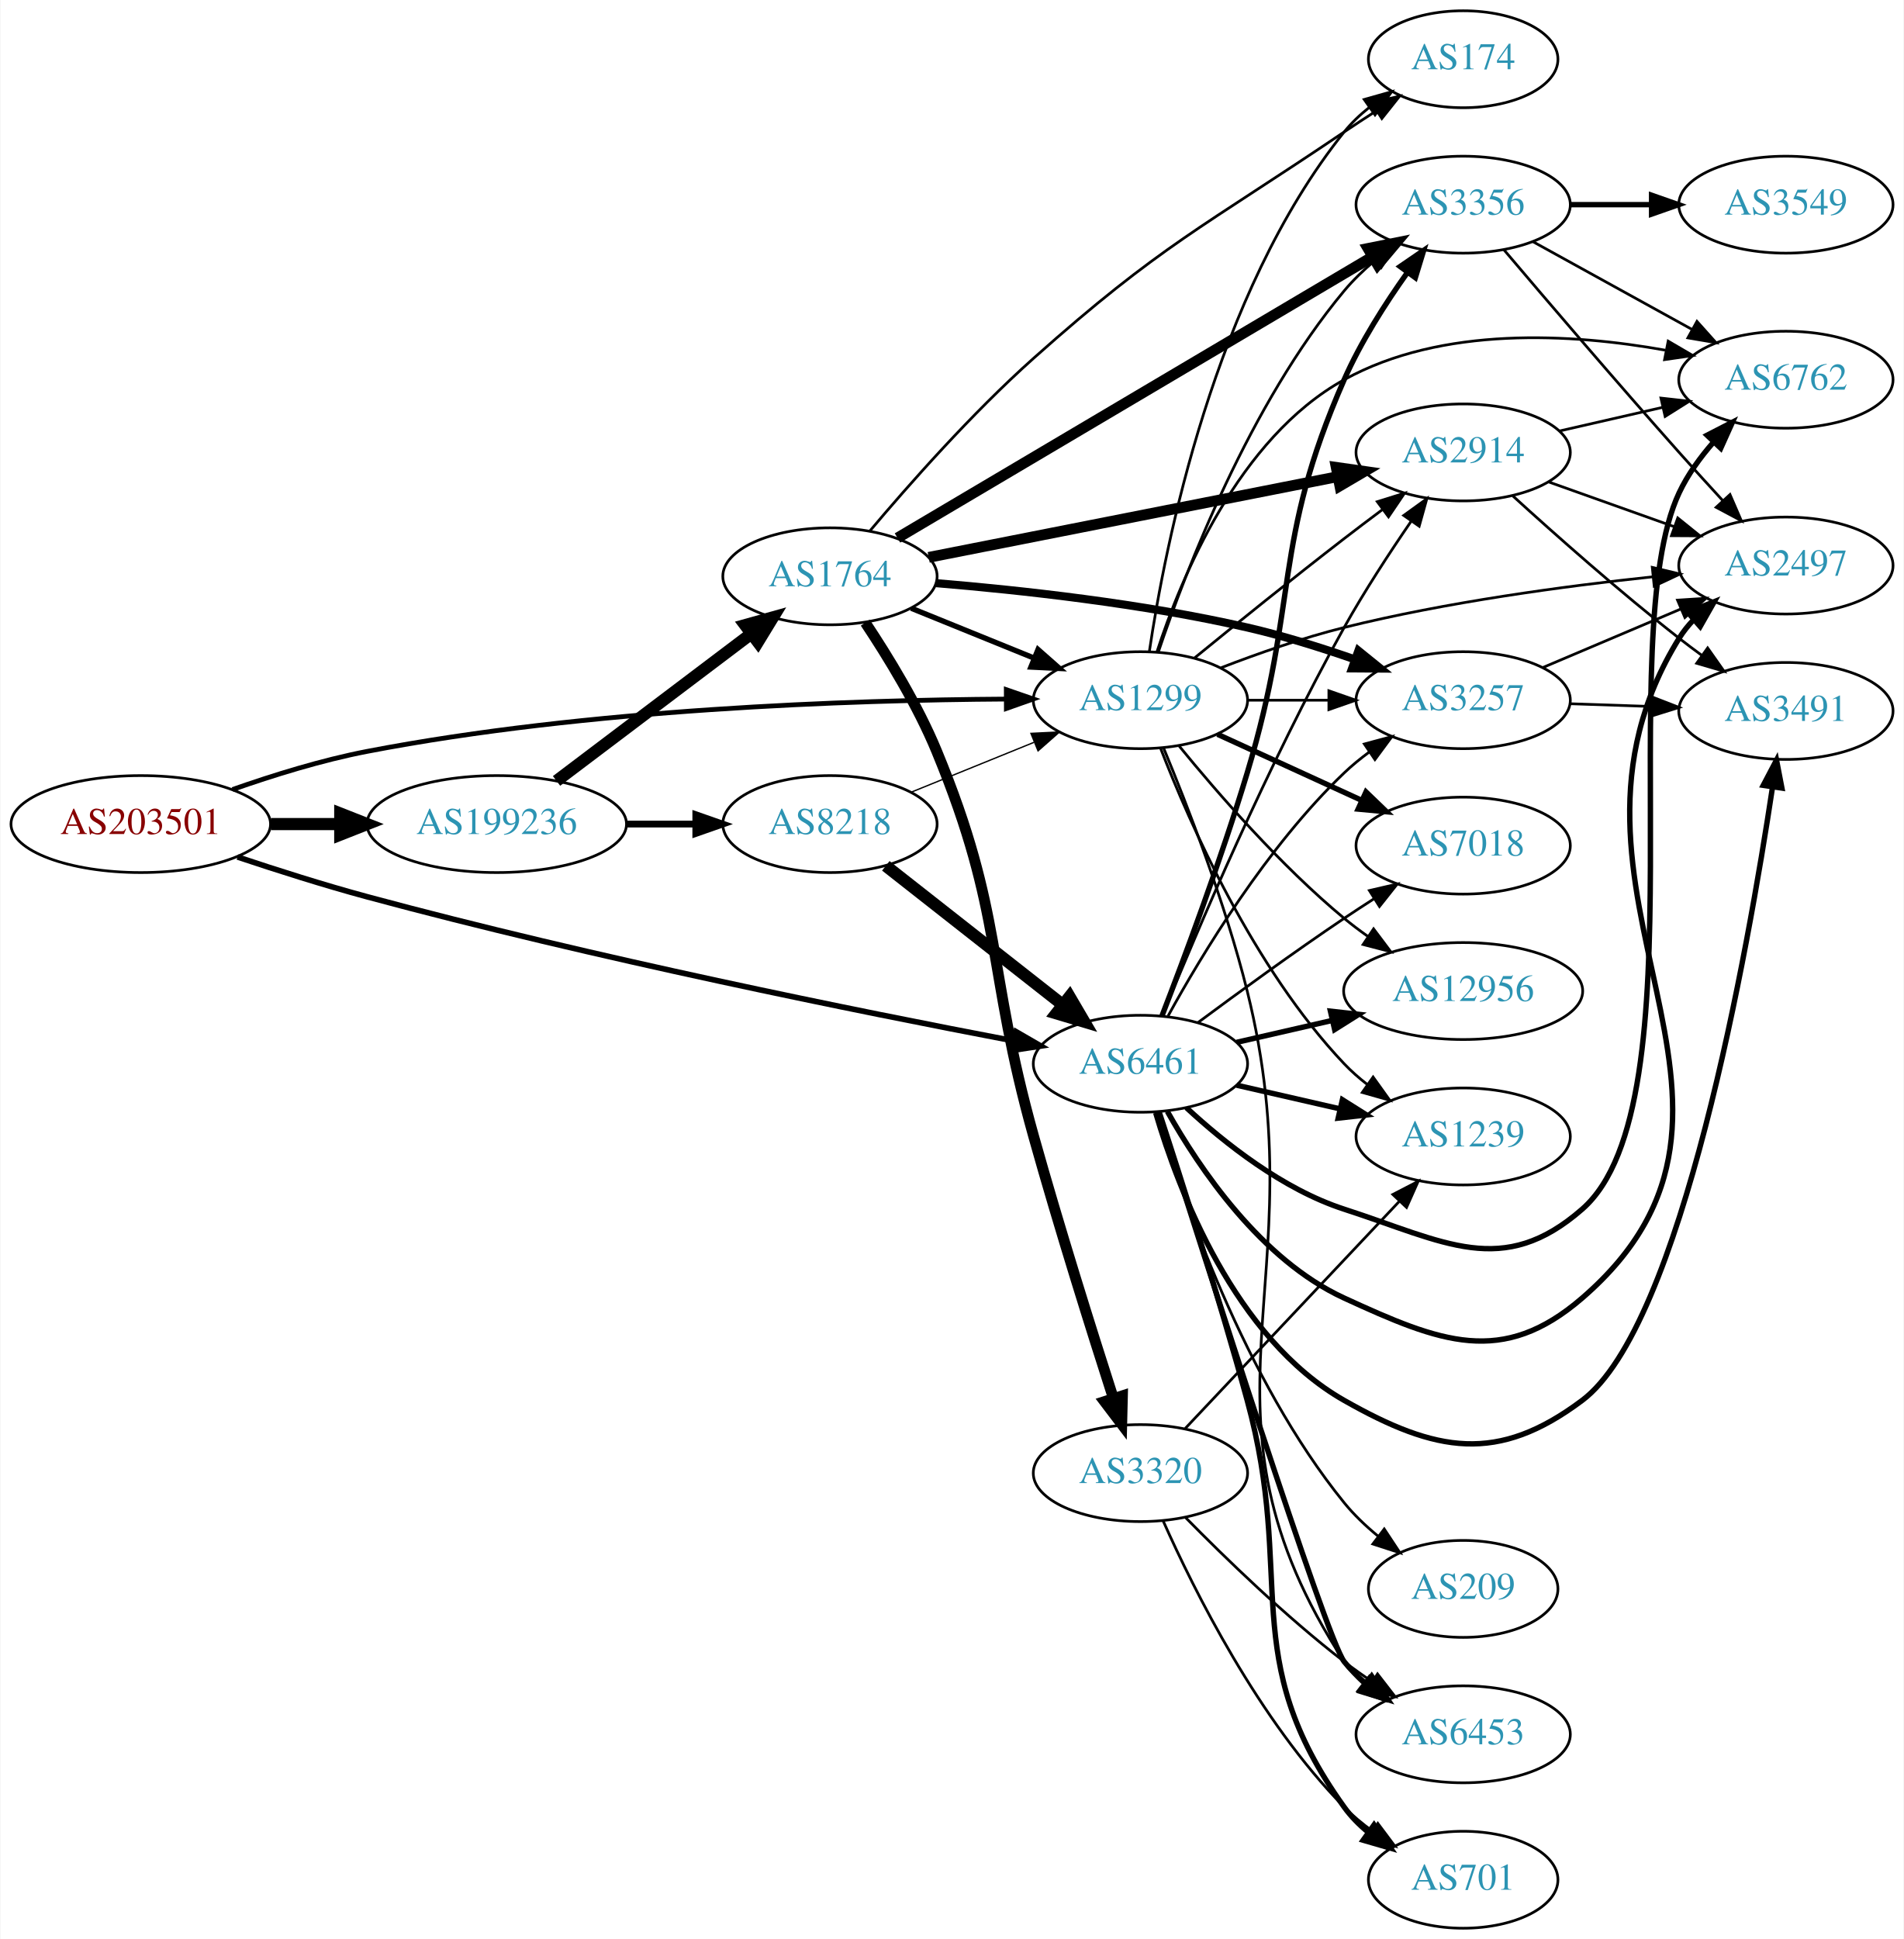
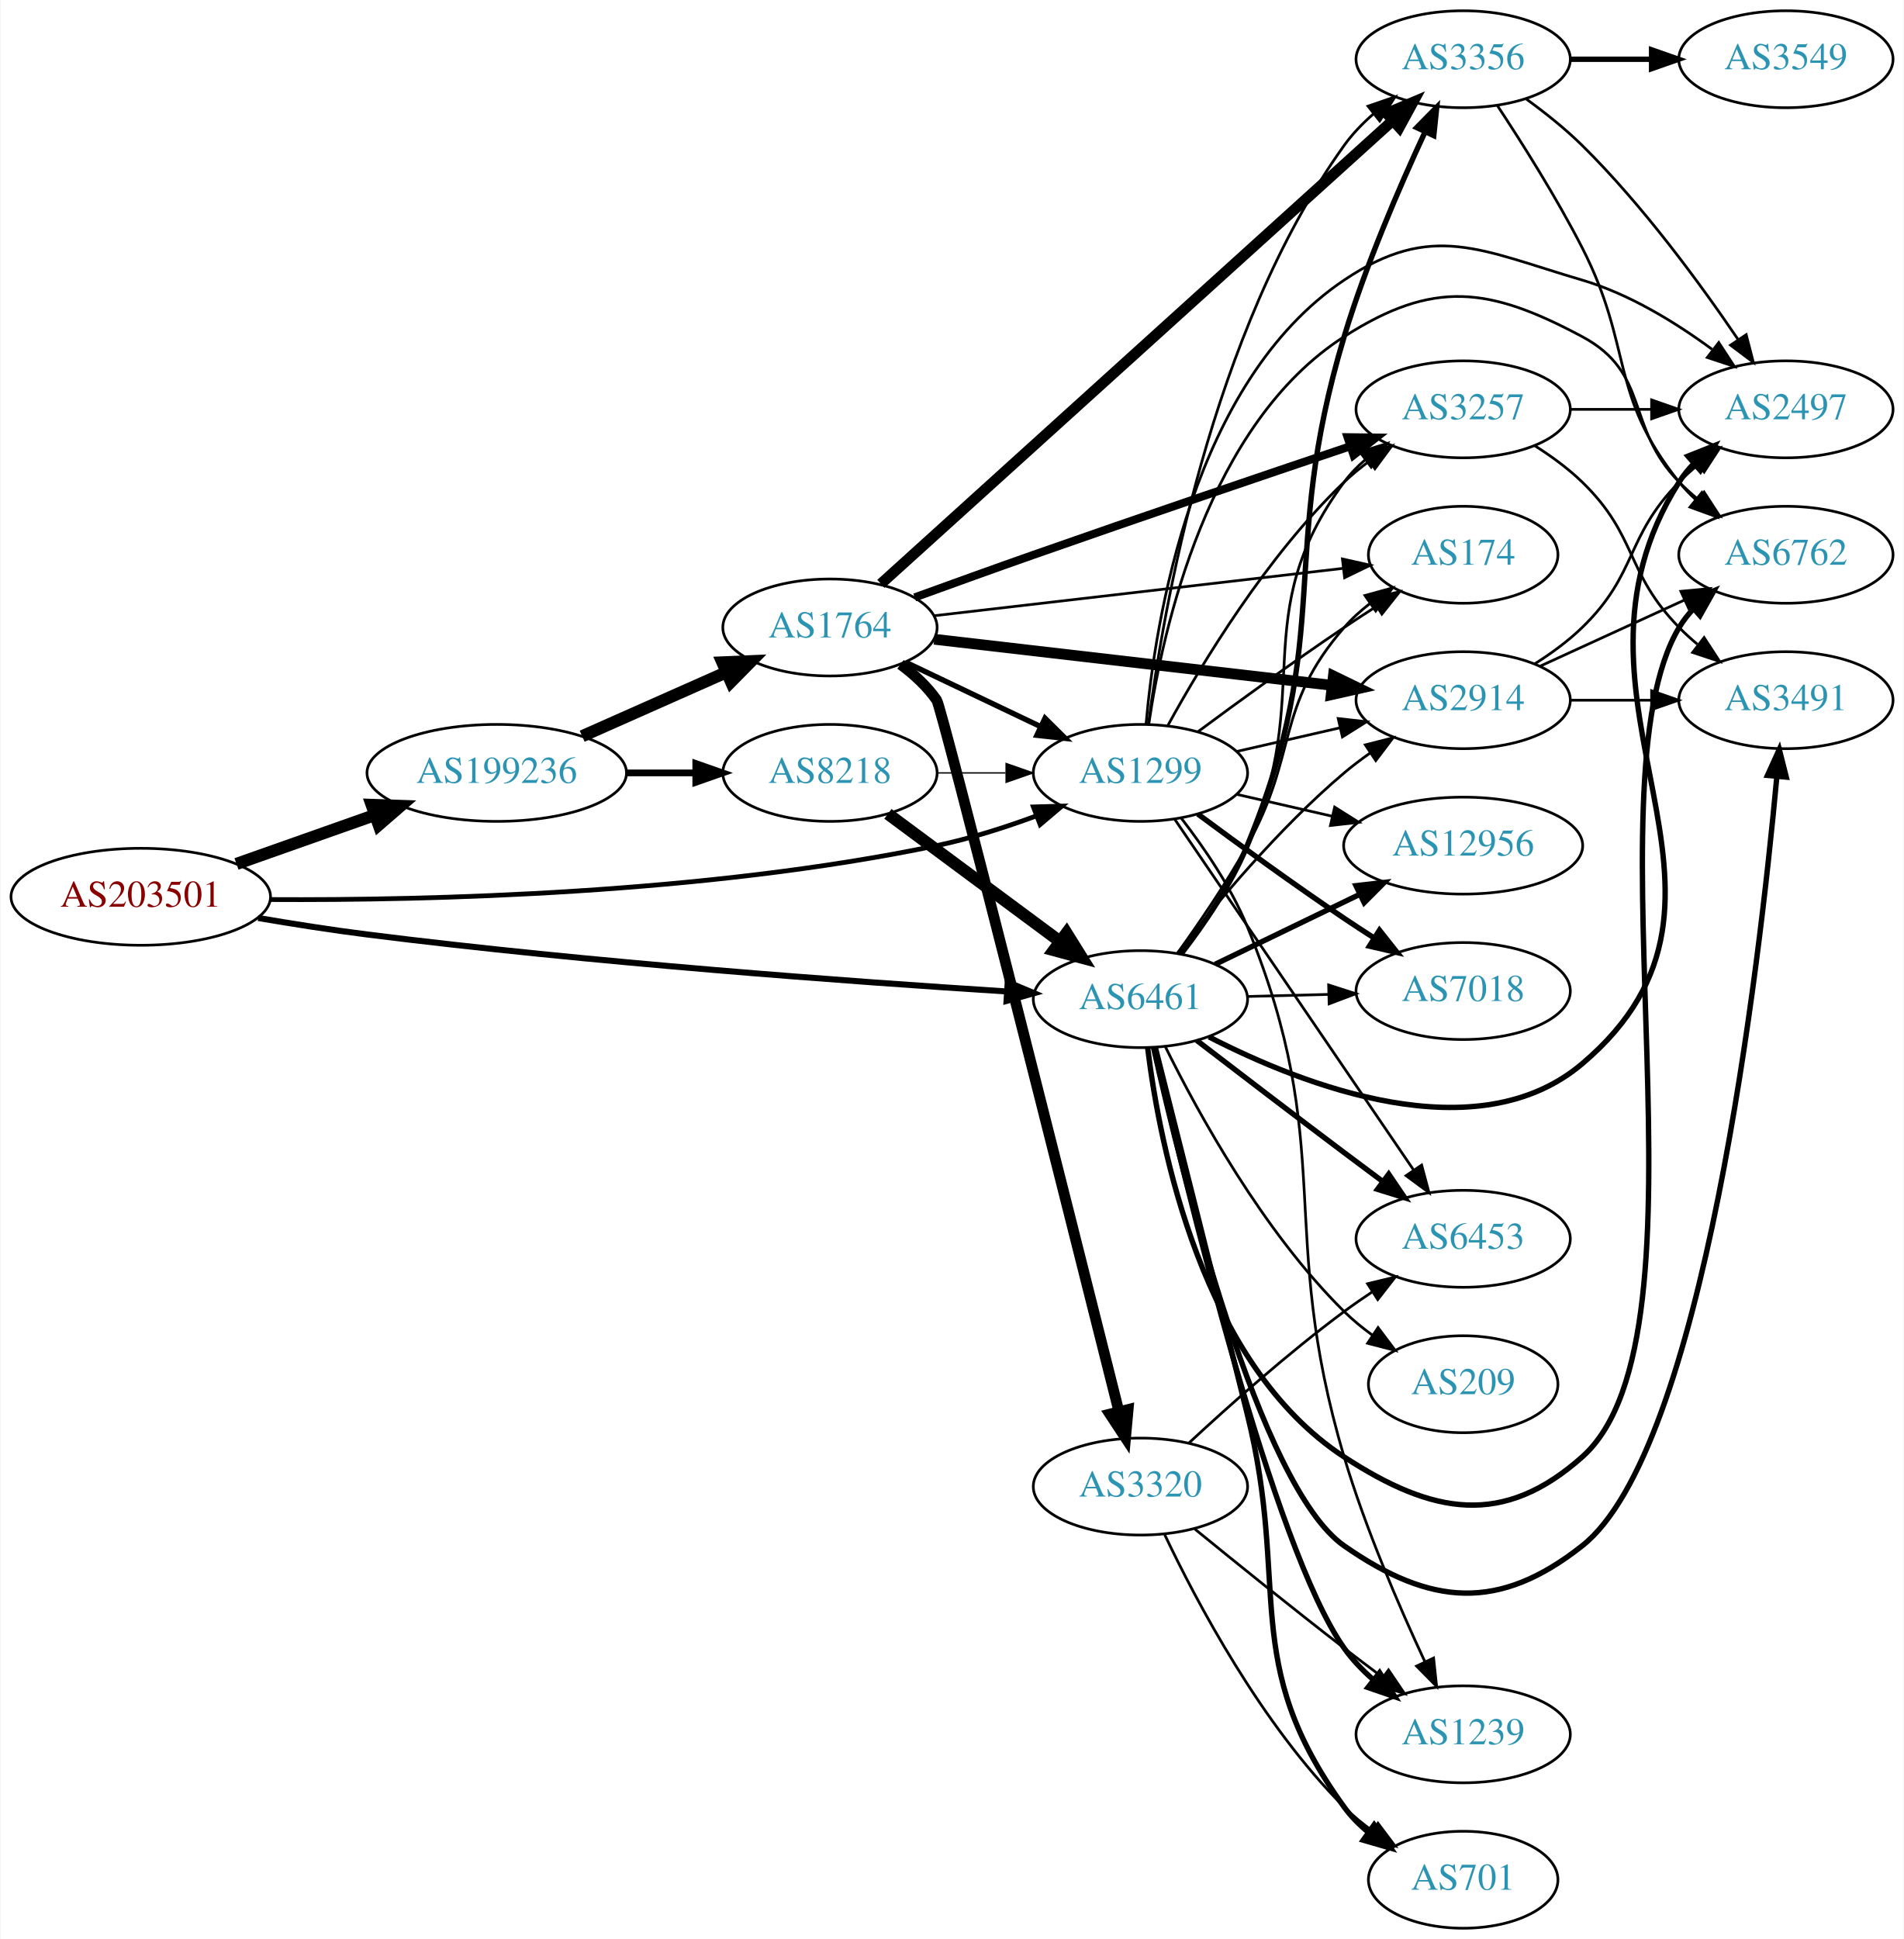
<svg xmlns="http://www.w3.org/2000/svg" xmlns:xlink="http://www.w3.org/1999/xlink" width="707pt" height="720pt" viewBox="0.00 0.00 706.65 720.00">
  <g id="graph0" class="graph" transform="scale(1 1) rotate(0) translate(4 716)">
    <polygon fill="white" stroke="none" points="-4,4 -4,-716 702.654,-716 702.654,4 -4,4" />
    <g id="node1" class="node">
      <g id="a_node1">
        <a xlink:href="/asn/203501" xlink:title="AS203501 ~ Emarsys North America, Inc [AT]">
-           <ellipse fill="#ffffff" stroke="black" cx="48.096" cy="-410" rx="48.192" ry="18" />
-           <text text-anchor="middle" x="48.096" y="-406.3" font-family="Times,serif" font-size="14.00" fill="#880000">AS203501</text>
+           <ellipse fill="#ffffff" stroke="black" cx="48.096" cy="-383" rx="48.192" ry="18" />
+           <text text-anchor="middle" x="48.096" y="-379.3" font-family="Times,serif" font-size="14.00" fill="#880000">AS203501</text>
        </a>
      </g>
    </g>
    <g id="node2" class="node">
      <g id="a_node2">
        <a xlink:href="/asn/1299" xlink:title="AS1299 ~ Telia Carrier [EU]">
-           <ellipse fill="#ffffff" stroke="black" cx="419.322" cy="-456" rx="39.794" ry="18" />
-           <text text-anchor="middle" x="419.322" y="-452.3" font-family="Times,serif" font-size="14.00" fill="#2c94b3">AS1299</text>
+           <ellipse fill="#ffffff" stroke="black" cx="419.322" cy="-429" rx="39.794" ry="18" />
+           <text text-anchor="middle" x="419.322" y="-425.3" font-family="Times,serif" font-size="14.00" fill="#2c94b3">AS1299</text>
        </a>
      </g>
    </g>
    <g id="edge1" class="edge">
-       <path fill="none" stroke="black" stroke-width="1.768" d="M82.158,-422.828C97.197,-428.118 115.36,-433.759 132.191,-437 214.341,-452.819 311.93,-456.057 369.292,-456.415" />
-       <polygon fill="black" stroke="black" stroke-width="1.768" points="369.51,-459.915 379.522,-456.45 369.534,-452.916 369.51,-459.915" />
+       <path fill="none" stroke="black" stroke-width="1.768" d="M96.328,-381.973C154.971,-381.627 257.763,-384.071 343.676,-402 356.007,-404.573 369.049,-408.751 380.722,-413.06" />
+       <polygon fill="black" stroke="black" stroke-width="1.768" points="379.57,-416.366 390.16,-416.677 382.075,-409.83 379.57,-416.366" />
    </g>
    <g id="node3" class="node">
      <g id="a_node3">
        <a xlink:href="/asn/6461" xlink:title="AS6461 ~ Zayo Bandwidth [US]">
-           <ellipse fill="#ffffff" stroke="black" cx="419.322" cy="-321" rx="39.794" ry="18" />
-           <text text-anchor="middle" x="419.322" y="-317.3" font-family="Times,serif" font-size="14.00" fill="#2c94b3">AS6461</text>
+           <ellipse fill="#ffffff" stroke="black" cx="419.322" cy="-345" rx="39.794" ry="18" />
+           <text text-anchor="middle" x="419.322" y="-341.3" font-family="Times,serif" font-size="14.00" fill="#2c94b3">AS6461</text>
        </a>
      </g>
    </g>
    <g id="edge2" class="edge">
-       <path fill="none" stroke="black" stroke-width="2.089" d="M84.037,-397.78C98.796,-392.846 116.229,-387.311 132.191,-383 216.036,-360.356 315.423,-340.32 372.254,-329.497" />
-       <polygon fill="black" stroke="black" stroke-width="2.089" points="373.183,-332.884 382.357,-327.585 371.881,-326.006 373.183,-332.884" />
+       <path fill="none" stroke="black" stroke-width="2.25" d="M91.695,-375.123C104.665,-372.914 118.983,-370.664 132.191,-369 215.303,-358.531 312.591,-351.465 369.633,-347.845" />
+       <polygon fill="black" stroke="black" stroke-width="2.25" points="370.041,-351.327 379.803,-347.21 369.604,-344.34 370.041,-351.327" />
    </g>
    <g id="node4" class="node">
      <g id="a_node4">
        <a xlink:href="/asn/199236" xlink:title="AS199236 ~ Emarsys eMarketing Systems AG [AT]">
-           <ellipse fill="#ffffff" stroke="black" cx="180.287" cy="-410" rx="48.192" ry="18" />
-           <text text-anchor="middle" x="180.287" y="-406.3" font-family="Times,serif" font-size="14.00" fill="#2c94b3">AS199236</text>
+           <ellipse fill="#ffffff" stroke="black" cx="180.287" cy="-429" rx="48.192" ry="18" />
+           <text text-anchor="middle" x="180.287" y="-425.3" font-family="Times,serif" font-size="14.00" fill="#2c94b3">AS199236</text>
        </a>
      </g>
    </g>
    <g id="edge3" class="edge">
-       <path fill="none" stroke="black" stroke-width="4.5" d="M96.466,-410C104.736,-410 113.42,-410 121.924,-410" />
-       <polygon fill="black" stroke="black" stroke-width="4.5" points="122.17,-413.938 132.17,-410 122.17,-406.063 122.17,-413.938" />
+       <path fill="none" stroke="black" stroke-width="4.5" d="M83.643,-395.206C99.386,-400.769 118.212,-407.421 134.982,-413.346" />
+       <polygon fill="black" stroke="black" stroke-width="4.5" points="133.838,-417.118 144.579,-416.737 136.462,-409.693 133.838,-417.118" />
    </g>
    <g id="node5" class="node">
      <g id="a_node5">
-         <a xlink:href="/asn/6453" xlink:title="AS6453 ~ TATA COMMUNICATIONS (AMERICA) INC [US]">
-           <ellipse fill="#ffffff" stroke="black" cx="539.165" cy="-72" rx="39.794" ry="18" />
-           <text text-anchor="middle" x="539.165" y="-68.3" font-family="Times,serif" font-size="14.00" fill="#2c94b3">AS6453</text>
+         <a xlink:href="/asn/174" xlink:title="AS174 ~ Cogent Communications [US]">
+           <ellipse fill="#ffffff" stroke="black" cx="539.165" cy="-510" rx="35.194" ry="18" />
+           <text text-anchor="middle" x="539.165" y="-506.3" font-family="Times,serif" font-size="14.00" fill="#2c94b3">AS174</text>
        </a>
      </g>
    </g>
    <g id="edge4" class="edge">
-       <path fill="none" stroke="black" d="M427.866,-438.375C436.609,-417.267 450.851,-380.661 458.969,-348 485.94,-239.484 433.89,-192.661 494.969,-99 496.853,-96.111 499.165,-93.475 501.732,-91.084" />
-       <polygon fill="black" stroke="black" points="504.282,-93.534 510.021,-84.627 499.981,-88.011 504.282,-93.534" />
+       <path fill="none" stroke="black" d="M440.653,-444.277C455.515,-455.304 476.26,-470.407 494.969,-483 498.786,-485.569 502.836,-488.21 506.867,-490.786" />
+       <polygon fill="black" stroke="black" points="505.236,-493.895 515.561,-496.271 508.971,-487.975 505.236,-493.895" />
    </g>
    <g id="node6" class="node">
      <g id="a_node6">
        <a xlink:href="/asn/2914" xlink:title="AS2914 ~ NTT America, Inc. [US]">
-           <ellipse fill="#ffffff" stroke="black" cx="539.165" cy="-548" rx="39.794" ry="18" />
-           <text text-anchor="middle" x="539.165" y="-544.3" font-family="Times,serif" font-size="14.00" fill="#2c94b3">AS2914</text>
+           <ellipse fill="#ffffff" stroke="black" cx="539.165" cy="-456" rx="39.794" ry="18" />
+           <text text-anchor="middle" x="539.165" y="-452.3" font-family="Times,serif" font-size="14.00" fill="#2c94b3">AS2914</text>
        </a>
      </g>
    </g>
    <g id="edge5" class="edge">
-       <path fill="none" stroke="black" d="M439.489,-471.75C454.47,-483.977 475.883,-501.269 494.969,-516 499.494,-519.493 504.327,-523.146 509.061,-526.683" />
-       <polygon fill="black" stroke="black" points="507.271,-529.714 517.387,-532.864 511.444,-524.093 507.271,-529.714" />
+       <path fill="none" stroke="black" d="M455.042,-436.955C467.042,-439.704 480.662,-442.825 493.355,-445.733" />
+       <polygon fill="black" stroke="black" points="492.757,-449.187 503.287,-448.009 494.321,-442.364 492.757,-449.187" />
    </g>
    <g id="node7" class="node">
      <g id="a_node7">
-         <a xlink:href="/asn/3356" xlink:title="AS3356 ~ Level 3 Parent, LLC [US]">
-           <ellipse fill="#ffffff" stroke="black" cx="539.165" cy="-640" rx="39.794" ry="18" />
-           <text text-anchor="middle" x="539.165" y="-636.3" font-family="Times,serif" font-size="14.00" fill="#2c94b3">AS3356</text>
+         <a xlink:href="/asn/3257" xlink:title="AS3257 ~ GTT [DE]">
+           <ellipse fill="#ffffff" stroke="black" cx="539.165" cy="-564" rx="39.794" ry="18" />
+           <text text-anchor="middle" x="539.165" y="-560.3" font-family="Times,serif" font-size="14.00" fill="#2c94b3">AS3257</text>
        </a>
      </g>
    </g>
    <g id="edge6" class="edge">
-       <path fill="none" stroke="black" d="M425.996,-473.971C436.164,-504.13 459.769,-565.77 494.969,-608 498.319,-612.019 502.273,-615.813 506.407,-619.287" />
-       <polygon fill="black" stroke="black" points="504.42,-622.176 514.464,-625.548 508.716,-616.648 504.42,-622.176" />
+       <path fill="none" stroke="black" d="M429.564,-446.713C442.109,-469.561 466.286,-509.611 494.969,-537 497.837,-539.739 501.026,-542.347 504.335,-544.785" />
+       <polygon fill="black" stroke="black" points="502.459,-547.742 512.694,-550.477 506.398,-541.956 502.459,-547.742" />
    </g>
    <g id="node8" class="node">
      <g id="a_node8">
-         <a xlink:href="/asn/3257" xlink:title="AS3257 ~ GTT [DE]">
-           <ellipse fill="#ffffff" stroke="black" cx="539.165" cy="-456" rx="39.794" ry="18" />
-           <text text-anchor="middle" x="539.165" y="-452.3" font-family="Times,serif" font-size="14.00" fill="#2c94b3">AS3257</text>
+         <a xlink:href="/asn/7018" xlink:title="AS7018 ~ ATT-INTERNET4 [US]">
+           <ellipse fill="#ffffff" stroke="black" cx="539.165" cy="-348" rx="39.794" ry="18" />
+           <text text-anchor="middle" x="539.165" y="-344.3" font-family="Times,serif" font-size="14.00" fill="#2c94b3">AS7018</text>
        </a>
      </g>
    </g>
    <g id="edge7" class="edge">
-       <path fill="none" stroke="black" d="M459.235,-456C468.788,-456 479.138,-456 489.101,-456" />
-       <polygon fill="black" stroke="black" points="489.293,-459.5 499.293,-456 489.293,-452.5 489.293,-459.5" />
+       <path fill="none" stroke="black" stroke-width="2" d="M440.653,-413.723C455.515,-402.696 476.26,-387.593 494.969,-375 498.518,-372.611 502.268,-370.161 506.017,-367.758" />
+       <polygon fill="black" stroke="black" stroke-width="2" points="508.085,-370.591 514.665,-362.288 504.343,-364.675 508.085,-370.591" />
    </g>
    <g id="node9" class="node">
      <g id="a_node9">
-         <a xlink:href="/asn/174" xlink:title="AS174 ~ Cogent Communications [US]">
-           <ellipse fill="#ffffff" stroke="black" cx="539.165" cy="-694" rx="35.194" ry="18" />
-           <text text-anchor="middle" x="539.165" y="-690.3" font-family="Times,serif" font-size="14.00" fill="#2c94b3">AS174</text>
+         <a xlink:href="/asn/1239" xlink:title="AS1239 ~ Sprint [US]">
+           <ellipse fill="#ffffff" stroke="black" cx="539.165" cy="-72" rx="39.794" ry="18" />
+           <text text-anchor="middle" x="539.165" y="-68.3" font-family="Times,serif" font-size="14.00" fill="#2c94b3">AS1239</text>
        </a>
      </g>
    </g>
    <g id="edge8" class="edge">
-       <path fill="none" stroke="black" d="M422.624,-474.047C428.408,-513.114 446.704,-606.836 494.969,-667 497.646,-670.337 500.854,-673.377 504.296,-676.113" />
-       <polygon fill="black" stroke="black" points="502.416,-679.07 512.614,-681.942 506.434,-673.337 502.416,-679.07" />
+       <path fill="none" stroke="black" d="M434.535,-412.117C442.906,-401.305 452.994,-386.607 458.969,-372 492.666,-289.62 469.609,-260.316 494.969,-175 502.85,-148.484 515.362,-119.536 524.895,-99.1" />
+       <polygon fill="black" stroke="black" points="528.183,-100.335 529.303,-89.8 521.857,-97.337 528.183,-100.335" />
    </g>
    <g id="node10" class="node">
      <g id="a_node10">
-         <a xlink:href="/asn/7018" xlink:title="AS7018 ~ AT&amp;T Services, Inc. [US]">
-           <ellipse fill="#ffffff" stroke="black" cx="539.165" cy="-402" rx="39.794" ry="18" />
-           <text text-anchor="middle" x="539.165" y="-398.3" font-family="Times,serif" font-size="14.00" fill="#2c94b3">AS7018</text>
+         <a xlink:href="/asn/2497" xlink:title="AS2497 ~ Internet Initiative Japan Inc. [JP]">
+           <ellipse fill="#ffffff" stroke="black" cx="659.007" cy="-564" rx="39.794" ry="18" />
+           <text text-anchor="middle" x="659.007" y="-560.3" font-family="Times,serif" font-size="14.00" fill="#2c94b3">AS2497</text>
        </a>
      </g>
    </g>
    <g id="edge9" class="edge">
-       <path fill="none" stroke="black" stroke-width="2" d="M447.951,-443.339C463.908,-436.027 484.179,-426.739 501.461,-418.819" />
-       <polygon fill="black" stroke="black" stroke-width="2" points="503.076,-421.929 510.709,-414.581 500.16,-415.565 503.076,-421.929" />
+       <path fill="none" stroke="black" d="M421.398,-447.088C424.765,-485.356 438.582,-574.103 494.969,-612 527.574,-633.914 545.668,-623.073 583.361,-612 600.823,-606.87 618.064,-596.255 631.569,-586.308" />
+       <polygon fill="black" stroke="black" points="634.071,-588.8 639.869,-579.933 629.807,-583.248 634.071,-588.8" />
    </g>
    <g id="node11" class="node">
      <g id="a_node11">
-         <a xlink:href="/asn/2497" xlink:title="AS2497 ~ Internet Initiative Japan Inc. [JP]">
-           <ellipse fill="#ffffff" stroke="black" cx="659.007" cy="-506" rx="39.794" ry="18" />
-           <text text-anchor="middle" x="659.007" y="-502.3" font-family="Times,serif" font-size="14.00" fill="#2c94b3">AS2497</text>
+         <a xlink:href="/asn/3356" xlink:title="AS3356 ~ Level 3 Parent, LLC [US]">
+           <ellipse fill="#ffffff" stroke="black" cx="539.165" cy="-694" rx="39.794" ry="18" />
+           <text text-anchor="middle" x="539.165" y="-690.3" font-family="Times,serif" font-size="14.00" fill="#2c94b3">AS3356</text>
        </a>
      </g>
    </g>
    <g id="edge10" class="edge">
-       <path fill="none" stroke="black" d="M449.315,-468.071C462.963,-473.341 479.588,-479.177 494.969,-483 532.893,-492.426 576.806,-498.343 609.497,-501.812" />
-       <polygon fill="black" stroke="black" points="609.391,-505.319 619.695,-502.853 610.103,-498.355 609.391,-505.319" />
+       <path fill="none" stroke="black" d="M422.294,-447.032C427.587,-488.539 445.249,-592.593 494.969,-662 498.016,-666.254 501.8,-670.179 505.852,-673.715" />
+       <polygon fill="black" stroke="black" points="503.832,-676.579 513.852,-680.022 508.166,-671.082 503.832,-676.579" />
    </g>
    <g id="node12" class="node">
      <g id="a_node12">
-         <a xlink:href="/asn/12956" xlink:title="AS12956 ~ TELXIUS [ES]">
-           <ellipse fill="#ffffff" stroke="black" cx="539.165" cy="-348" rx="44.393" ry="18" />
-           <text text-anchor="middle" x="539.165" y="-344.3" font-family="Times,serif" font-size="14.00" fill="#2c94b3">AS12956</text>
+         <a xlink:href="/asn/6453" xlink:title="AS6453 ~ TATA COMMUNICATIONS (AMERICA) INC [US]">
+           <ellipse fill="#ffffff" stroke="black" cx="539.165" cy="-256" rx="39.794" ry="18" />
+           <text text-anchor="middle" x="539.165" y="-252.3" font-family="Times,serif" font-size="14.00" fill="#2c94b3">AS6453</text>
        </a>
      </g>
    </g>
    <g id="edge11" class="edge">
-       <path fill="none" stroke="black" d="M433.741,-438.935C447.856,-421.625 471.271,-394.655 494.969,-375 497.707,-372.729 500.65,-370.506 503.668,-368.37" />
-       <polygon fill="black" stroke="black" points="505.894,-371.092 512.256,-362.621 501.999,-365.275 505.894,-371.092" />
+       <path fill="none" stroke="black" d="M432.052,-411.78C452.876,-381.21 496.393,-317.324 520.733,-281.591" />
+       <polygon fill="black" stroke="black" points="523.745,-283.386 526.482,-273.151 517.96,-279.445 523.745,-283.386" />
    </g>
    <g id="node13" class="node">
      <g id="a_node13">
        <a xlink:href="/asn/6762" xlink:title="AS6762 ~ TELECOM ITALIA SPARKLE S.p.A. [IT]">
-           <ellipse fill="#ffffff" stroke="black" cx="659.007" cy="-575" rx="39.794" ry="18" />
-           <text text-anchor="middle" x="659.007" y="-571.3" font-family="Times,serif" font-size="14.00" fill="#2c94b3">AS6762</text>
+           <ellipse fill="#ffffff" stroke="black" cx="659.007" cy="-510" rx="39.794" ry="18" />
+           <text text-anchor="middle" x="659.007" y="-506.3" font-family="Times,serif" font-size="14.00" fill="#2c94b3">AS6762</text>
        </a>
      </g>
    </g>
    <g id="edge12" class="edge">
-       <path fill="none" stroke="black" d="M425.397,-473.79C434.319,-501.306 455.703,-553.279 494.969,-575 531.332,-595.115 579.609,-592.159 614.175,-585.978" />
-       <polygon fill="black" stroke="black" points="615.289,-589.327 624.434,-583.978 613.949,-582.456 615.289,-589.327" />
+       <path fill="none" stroke="black" d="M422.434,-447.203C427.594,-482.276 444.375,-558.606 494.969,-591 528.054,-612.183 548.724,-609.537 583.361,-591 608.792,-577.39 599.189,-557.617 619.361,-537 621.454,-534.861 623.737,-532.782 626.114,-530.79" />
+       <polygon fill="black" stroke="black" points="628.632,-533.268 634.413,-524.389 624.357,-527.725 628.632,-533.268" />
    </g>
    <g id="node14" class="node">
      <g id="a_node14">
-         <a xlink:href="/asn/1239" xlink:title="AS1239 ~ Sprint [US]">
-           <ellipse fill="#ffffff" stroke="black" cx="539.165" cy="-294" rx="39.794" ry="18" />
-           <text text-anchor="middle" x="539.165" y="-290.3" font-family="Times,serif" font-size="14.00" fill="#2c94b3">AS1239</text>
+         <a xlink:href="/asn/12956" xlink:title="AS12956 ~ TELXIUS [ES]">
+           <ellipse fill="#ffffff" stroke="black" cx="539.165" cy="-402" rx="44.393" ry="18" />
+           <text text-anchor="middle" x="539.165" y="-398.3" font-family="Times,serif" font-size="14.00" fill="#2c94b3">AS12956</text>
        </a>
      </g>
    </g>
    <g id="edge13" class="edge">
-       <path fill="none" stroke="black" d="M426.845,-438.006C437.596,-410.272 461.253,-356.571 494.969,-321 497.554,-318.272 500.472,-315.706 503.54,-313.323" />
-       <polygon fill="black" stroke="black" points="505.719,-316.07 511.889,-307.457 501.694,-310.342 505.719,-316.07" />
+       <path fill="none" stroke="black" d="M455.042,-421.045C466.18,-418.493 478.715,-415.621 490.608,-412.896" />
+       <polygon fill="black" stroke="black" points="491.437,-416.297 500.403,-410.652 489.874,-409.474 491.437,-416.297" />
+     </g>
+     <g id="edge22" class="edge">
+       <path fill="none" stroke="black" d="M432.988,-361.955C440.966,-373.034 451.19,-387.995 458.969,-402 478.098,-436.439 469.135,-453.258 494.969,-483 497.774,-486.23 501.062,-489.203 504.549,-491.902" />
+       <polygon fill="black" stroke="black" points="502.701,-494.879 512.916,-497.69 506.684,-489.122 502.701,-494.879" />
+     </g>
+     <g id="edge14" class="edge">
+       <path fill="none" stroke="black" d="M433.101,-362.078C447.056,-380.035 470.677,-408.478 494.969,-429 497.998,-431.559 501.292,-434.051 504.664,-436.419" />
+       <polygon fill="black" stroke="black" points="502.836,-439.406 513.103,-442.022 506.708,-433.575 502.836,-439.406" />
+     </g>
+     <g id="edge19" class="edge">
+       <path fill="none" stroke="black" d="M434.128,-362.059C442.345,-372.937 452.416,-387.643 458.969,-402 484.754,-458.49 458.066,-487.059 494.969,-537 497.203,-540.023 499.885,-542.786 502.806,-545.293" />
+       <polygon fill="black" stroke="black" points="500.832,-548.186 510.949,-551.331 505.001,-542.563 500.832,-548.186" />
+     </g>
+     <g id="edge26" class="edge">
+       <path fill="none" stroke="black" d="M459.235,-345.991C468.788,-346.234 479.138,-346.497 489.101,-346.751" />
+       <polygon fill="black" stroke="black" points="489.207,-350.255 499.293,-347.01 489.385,-343.257 489.207,-350.255" />
+     </g>
+     <g id="edge25" class="edge">
+       <path fill="none" stroke="black" stroke-width="2" d="M424.35,-327.035C435.652,-277.686 468.557,-141.249 494.969,-104 497.995,-99.732 501.768,-95.798 505.814,-92.258" />
+       <polygon fill="black" stroke="black" stroke-width="2" points="508.128,-94.891 513.81,-85.948 503.792,-89.395 508.128,-94.891" />
+     </g>
+     <g id="edge20" class="edge">
+       <path fill="none" stroke="black" stroke-width="2" d="M444.801,-330.959C479.785,-312.96 544.176,-287.805 583.361,-321 657.621,-383.908 567.411,-454.7 619.361,-537 620.917,-539.466 622.789,-541.768 624.858,-543.905" />
+       <polygon fill="black" stroke="black" stroke-width="2" points="622.637,-546.611 632.481,-550.528 627.228,-541.327 622.637,-546.611" />
+     </g>
+     <g id="edge18" class="edge">
+       <path fill="none" stroke="black" stroke-width="2" d="M434.496,-361.899C442.853,-372.717 452.939,-387.415 458.969,-402 491.638,-481.023 470.299,-509.126 494.969,-591 502.949,-617.486 515.449,-646.438 524.953,-666.883" />
+       <polygon fill="black" stroke="black" stroke-width="2" points="521.912,-668.638 529.346,-676.188 528.242,-665.65 521.912,-668.638" />
    </g>
    <g id="edge21" class="edge">
-       <path fill="none" stroke="black" stroke-width="2" d="M425.93,-303.25C442.142,-252.084 488.339,-107.398 494.969,-99 497.298,-96.05 500.044,-93.335 503.005,-90.859" />
-       <polygon fill="black" stroke="black" stroke-width="2" points="505.197,-93.591 511.204,-84.864 501.066,-87.941 505.197,-93.591" />
+       <path fill="none" stroke="black" stroke-width="2" d="M440.223,-329.679C455.226,-318.159 476.334,-302.016 494.969,-288 499.537,-284.564 504.392,-280.94 509.135,-277.415" />
+       <polygon fill="black" stroke="black" stroke-width="2" points="511.517,-280.007 517.466,-271.239 507.348,-274.383 511.517,-280.007" />
+     </g>
+     <g id="edge15" class="edge">
+       <path fill="none" stroke="black" stroke-width="2" d="M422.019,-326.777C426.497,-290.429 442.206,-209.457 494.969,-175 527.861,-153.519 554.014,-148.883 583.361,-175 634.839,-220.811 584.01,-423.848 619.361,-483 620.857,-485.503 622.685,-487.832 624.723,-489.987" />
+       <polygon fill="black" stroke="black" stroke-width="2" points="622.47,-492.667 632.29,-496.645 627.094,-487.412 622.47,-492.667" />
    </g>
    <g id="edge23" class="edge">
-       <path fill="none" stroke="black" d="M427.516,-338.943C439.922,-369.303 466.742,-432.437 494.969,-483 502.442,-496.387 511.749,-510.639 519.807,-522.376" />
-       <polygon fill="black" stroke="black" points="517.089,-524.598 525.676,-530.805 522.834,-520.598 517.089,-524.598" />
-     </g>
-     <g id="edge18" class="edge">
-       <path fill="none" stroke="black" stroke-width="2" d="M427.314,-338.777C435.526,-360.031 449.258,-396.776 458.969,-429 478.252,-492.99 468.075,-513.818 494.969,-575 501.095,-588.937 510.165,-603.161 518.414,-614.736" />
-       <polygon fill="black" stroke="black" stroke-width="2" points="515.76,-617.034 524.5,-623.022 521.401,-612.891 515.76,-617.034" />
-     </g>
-     <g id="edge17" class="edge">
-       <path fill="none" stroke="black" d="M429.564,-338.713C442.109,-361.561 466.286,-401.611 494.969,-429 497.837,-431.739 501.026,-434.347 504.335,-436.785" />
-       <polygon fill="black" stroke="black" points="502.459,-439.742 512.694,-442.477 506.398,-433.956 502.459,-439.742" />
-     </g>
-     <g id="edge25" class="edge">
-       <path fill="none" stroke="black" d="M440.653,-336.277C455.515,-347.304 476.26,-362.407 494.969,-375 498.518,-377.389 502.268,-379.839 506.017,-382.242" />
-       <polygon fill="black" stroke="black" points="504.343,-385.325 514.665,-387.712 508.085,-379.409 504.343,-385.325" />
-     </g>
-     <g id="edge16" class="edge">
-       <path fill="none" stroke="black" stroke-width="2" d="M429.319,-303.296C441.129,-282.256 464.047,-248.213 494.969,-234 530.664,-217.593 553.631,-208.32 583.361,-234 666.649,-305.944 561.513,-385.371 619.361,-479 620.894,-481.481 622.748,-483.794 624.805,-485.938" />
-       <polygon fill="black" stroke="black" stroke-width="2" points="622.571,-488.634 632.406,-492.575 627.176,-483.361 622.571,-488.634" />
-     </g>
-     <g id="edge22" class="edge">
-       <path fill="none" stroke="black" stroke-width="2" d="M455.042,-328.955C466.18,-331.507 478.715,-334.379 490.608,-337.104" />
-       <polygon fill="black" stroke="black" stroke-width="2" points="489.874,-340.526 500.403,-339.348 491.437,-333.703 489.874,-340.526" />
-     </g>
-     <g id="edge14" class="edge">
-       <path fill="none" stroke="black" stroke-width="2" d="M436.378,-304.694C450.438,-291.66 472.143,-274.391 494.969,-267 532.344,-254.899 553.778,-241.151 583.361,-267 628.279,-306.249 593.998,-479.011 619.361,-533 622.547,-539.782 627.224,-546.223 632.232,-551.932" />
-       <polygon fill="black" stroke="black" stroke-width="2" points="629.734,-554.384 639.157,-559.226 634.81,-549.564 629.734,-554.384" />
-     </g>
-     <g id="edge24" class="edge">
-       <path fill="none" stroke="black" stroke-width="2" d="M455.042,-313.045C467.042,-310.296 480.662,-307.175 493.355,-304.267" />
-       <polygon fill="black" stroke="black" stroke-width="2" points="494.321,-307.636 503.287,-301.991 492.757,-300.813 494.321,-307.636" />
+       <path fill="none" stroke="black" stroke-width="2" d="M447.063,-357.934C462.877,-365.583 483.152,-375.39 500.558,-383.81" />
+       <polygon fill="black" stroke="black" stroke-width="2" points="499.361,-387.119 509.887,-388.322 502.409,-380.817 499.361,-387.119" />
    </g>
    <g id="node15" class="node">
      <g id="a_node15">
-         <a xlink:href="/asn/3491" xlink:title="AS3491 ~ PCCW Global, Inc. [US]">
-           <ellipse fill="#ffffff" stroke="black" cx="659.007" cy="-452" rx="39.794" ry="18" />
-           <text text-anchor="middle" x="659.007" y="-448.3" font-family="Times,serif" font-size="14.00" fill="#2c94b3">AS3491</text>
-         </a>
-       </g>
-     </g>
-     <g id="edge15" class="edge">
-       <path fill="none" stroke="black" stroke-width="2" d="M424.978,-302.815C433.428,-274.082 454.301,-219.082 494.969,-196 529.135,-176.609 551.934,-172.428 583.361,-196 620.22,-223.646 644.889,-363.068 654.041,-423.733" />
-       <polygon fill="black" stroke="black" stroke-width="2" points="650.599,-424.385 655.521,-433.767 657.524,-423.363 650.599,-424.385" />
+         <a xlink:href="/asn/701" xlink:title="AS701 ~ UUNET [US]">
+           <ellipse fill="#ffffff" stroke="black" cx="539.165" cy="-18" rx="35.194" ry="18" />
+           <text text-anchor="middle" x="539.165" y="-14.3" font-family="Times,serif" font-size="14.00" fill="#2c94b3">AS701</text>
+         </a>
+       </g>
+     </g>
+     <g id="edge16" class="edge">
+       <path fill="none" stroke="black" stroke-width="2" d="M424.868,-326.987C432.117,-298.243 446.725,-240.22 458.969,-191 475.103,-126.144 455.76,-99.122 494.969,-45 497.479,-41.535 500.583,-38.416 503.966,-35.635" />
+       <polygon fill="black" stroke="black" stroke-width="2" points="506.105,-38.409 512.221,-29.758 502.045,-32.707 506.105,-38.409" />
    </g>
    <g id="node16" class="node">
      <g id="a_node16">
        <a xlink:href="/asn/209" xlink:title="AS209 ~ CenturyLink Communications, LLC [US]">
-           <ellipse fill="#ffffff" stroke="black" cx="539.165" cy="-126" rx="35.194" ry="18" />
-           <text text-anchor="middle" x="539.165" y="-122.3" font-family="Times,serif" font-size="14.00" fill="#2c94b3">AS209</text>
-         </a>
-       </g>
-     </g>
-     <g id="edge19" class="edge">
-       <path fill="none" stroke="black" d="M425.296,-302.992C434.767,-271.117 457.821,-203.813 494.969,-158 498.569,-153.56 502.919,-149.413 507.455,-145.672" />
-       <polygon fill="black" stroke="black" points="509.856,-148.243 515.696,-139.404 505.618,-142.672 509.856,-148.243" />
+           <ellipse fill="#ffffff" stroke="black" cx="539.165" cy="-202" rx="35.194" ry="18" />
+           <text text-anchor="middle" x="539.165" y="-198.3" font-family="Times,serif" font-size="14.00" fill="#2c94b3">AS209</text>
+         </a>
+       </g>
+     </g>
+     <g id="edge17" class="edge">
+       <path fill="none" stroke="black" d="M428.642,-327.184C440.664,-302.83 464.799,-258.775 494.969,-229 498.171,-225.84 501.807,-222.869 505.577,-220.137" />
+       <polygon fill="black" stroke="black" points="507.557,-223.024 513.929,-214.559 503.669,-217.203 507.557,-223.024" />
    </g>
    <g id="node17" class="node">
      <g id="a_node17">
-         <a xlink:href="/asn/701" xlink:title="AS701 ~ UUNET [US]">
-           <ellipse fill="#ffffff" stroke="black" cx="539.165" cy="-18" rx="35.194" ry="18" />
-           <text text-anchor="middle" x="539.165" y="-14.3" font-family="Times,serif" font-size="14.00" fill="#2c94b3">AS701</text>
-         </a>
-       </g>
-     </g>
-     <g id="edge20" class="edge">
-       <path fill="none" stroke="black" stroke-width="2" d="M426.332,-302.893C434.274,-278.677 448.483,-234.343 458.969,-196 477.168,-129.452 454.708,-101.027 494.969,-45 497.465,-41.526 500.561,-38.401 503.94,-35.616" />
-       <polygon fill="black" stroke="black" stroke-width="2" points="506.079,-38.39 512.19,-29.735 502.015,-32.69 506.079,-38.39" />
+         <a xlink:href="/asn/3491" xlink:title="AS3491 ~ PCCW Global, Inc. [US]">
+           <ellipse fill="#ffffff" stroke="black" cx="659.007" cy="-456" rx="39.794" ry="18" />
+           <text text-anchor="middle" x="659.007" y="-452.3" font-family="Times,serif" font-size="14.00" fill="#2c94b3">AS3491</text>
+         </a>
+       </g>
+     </g>
+     <g id="edge24" class="edge">
+       <path fill="none" stroke="black" stroke-width="2" d="M424.197,-326.996C434.384,-281.52 463.327,-164.078 494.969,-142 527.187,-119.52 552.537,-117.644 583.361,-142 628.328,-177.53 649.094,-356.762 655.623,-427.361" />
+       <polygon fill="black" stroke="black" stroke-width="2" points="652.173,-428.072 656.551,-437.72 659.145,-427.448 652.173,-428.072" />
    </g>
    <g id="node19" class="node">
      <g id="a_node19">
-         <a xlink:href="/asn/8218" xlink:title="AS8218 ~ legacy Neotelecoms [FR]">
-           <ellipse fill="#ffffff" stroke="black" cx="304.029" cy="-410" rx="39.794" ry="18" />
-           <text text-anchor="middle" x="304.029" y="-406.3" font-family="Times,serif" font-size="14.00" fill="#2c94b3">AS8218</text>
-         </a>
-       </g>
-     </g>
-     <g id="edge29" class="edge">
-       <path fill="none" stroke="black" stroke-width="2.5" d="M228.705,-410C237.058,-410 245.768,-410 254.161,-410" />
-       <polygon fill="black" stroke="black" stroke-width="2.5" points="254.196,-413.5 264.196,-410 254.196,-406.5 254.196,-413.5" />
+         <a xlink:href="/asn/1764" xlink:title="AS1764 ~ NEXTLAYER-AS [AT]">
+           <ellipse fill="#ffffff" stroke="black" cx="304.029" cy="-483" rx="39.794" ry="18" />
+           <text text-anchor="middle" x="304.029" y="-479.3" font-family="Times,serif" font-size="14.00" fill="#2c94b3">AS1764</text>
+         </a>
+       </g>
+     </g>
+     <g id="edge30" class="edge">
+       <path fill="none" stroke="black" stroke-width="4.5" d="M212.008,-442.626C228.293,-449.85 248.429,-458.781 265.619,-466.406" />
+       <polygon fill="black" stroke="black" stroke-width="4.5" points="264.084,-470.033 274.822,-470.488 267.277,-462.834 264.084,-470.033" />
    </g>
    <g id="node20" class="node">
      <g id="a_node20">
-         <a xlink:href="/asn/1764" xlink:title="AS1764 ~ NEXTLAYER-AS [AT]">
-           <ellipse fill="#ffffff" stroke="black" cx="304.029" cy="-502" rx="39.794" ry="18" />
-           <text text-anchor="middle" x="304.029" y="-498.3" font-family="Times,serif" font-size="14.00" fill="#2c94b3">AS1764</text>
-         </a>
-       </g>
-     </g>
-     <g id="edge30" class="edge">
-       <path fill="none" stroke="black" stroke-width="4.5" d="M202.493,-426.025C222.548,-441.181 252.779,-464.026 274.852,-480.707" />
-       <polygon fill="black" stroke="black" stroke-width="4.5" points="272.523,-483.882 282.875,-486.769 277.271,-477.599 272.523,-483.882" />
+         <a xlink:href="/asn/8218" xlink:title="AS8218 ~ legacy Neotelecoms [FR]">
+           <ellipse fill="#ffffff" stroke="black" cx="304.029" cy="-429" rx="39.794" ry="18" />
+           <text text-anchor="middle" x="304.029" y="-425.3" font-family="Times,serif" font-size="14.00" fill="#2c94b3">AS8218</text>
+         </a>
+       </g>
+     </g>
+     <g id="edge31" class="edge">
+       <path fill="none" stroke="black" stroke-width="2.5" d="M228.705,-429C237.058,-429 245.768,-429 254.161,-429" />
+       <polygon fill="black" stroke="black" stroke-width="2.5" points="254.196,-432.5 264.196,-429 254.196,-425.5 254.196,-432.5" />
+     </g>
+     <g id="edge40" class="edge">
+       <path fill="none" stroke="black" d="M565.694,-469.462C571.857,-473.362 578.158,-477.948 583.361,-483 604.054,-503.094 599.189,-516.383 619.361,-537 621.454,-539.139 623.737,-541.218 626.114,-543.21" />
+       <polygon fill="black" stroke="black" points="624.357,-546.275 634.413,-549.611 628.632,-540.732 624.357,-546.275" />
+     </g>
+     <g id="edge42" class="edge">
+       <path fill="none" stroke="black" d="M567.794,-468.661C583.751,-475.973 604.021,-485.261 621.304,-493.181" />
+       <polygon fill="black" stroke="black" points="620.003,-496.435 630.552,-497.419 622.919,-490.071 620.003,-496.435" />
    </g>
    <g id="edge41" class="edge">
-       <path fill="none" stroke="black" d="M570.819,-537.075C585.028,-532.01 602.112,-525.922 617.377,-520.481" />
-       <polygon fill="black" stroke="black" points="618.853,-523.671 627.097,-517.017 616.503,-517.077 618.853,-523.671" />
-     </g>
-     <g id="edge42" class="edge">
-       <path fill="none" stroke="black" d="M574.884,-555.955C586.884,-558.704 600.505,-561.825 613.198,-564.733" />
-       <polygon fill="black" stroke="black" points="612.6,-568.187 623.129,-567.009 614.163,-561.364 612.6,-568.187" />
-     </g>
-     <g id="edge43" class="edge">
-       <path fill="none" stroke="black" d="M557.632,-531.821C573.381,-517.469 597.375,-496.178 619.361,-479 622.088,-476.869 624.968,-474.706 627.877,-472.579" />
-       <polygon fill="black" stroke="black" points="629.948,-475.401 636.046,-466.737 625.876,-469.707 629.948,-475.401" />
+       <path fill="none" stroke="black" d="M579.078,-456C588.631,-456 598.981,-456 608.943,-456" />
+       <polygon fill="black" stroke="black" points="609.136,-459.5 619.136,-456 609.136,-452.5 609.136,-459.5" />
+     </g>
+     <g id="edge46" class="edge">
+       <path fill="none" stroke="black" d="M579.078,-564C588.631,-564 598.981,-564 608.943,-564" />
+       <polygon fill="black" stroke="black" points="609.136,-567.5 619.136,-564 609.136,-560.5 609.136,-567.5" />
+     </g>
+     <g id="edge47" class="edge">
+       <path fill="none" stroke="black" d="M565.694,-550.538C571.857,-546.638 578.158,-542.052 583.361,-537 604.054,-516.906 599.189,-503.617 619.361,-483 621.454,-480.861 623.737,-478.782 626.114,-476.79" />
+       <polygon fill="black" stroke="black" points="628.632,-479.268 634.413,-470.389 624.357,-473.725 628.632,-479.268" />
+     </g>
+     <g id="edge29" class="edge">
+       <path fill="none" stroke="black" d="M562.664,-679.178C569.634,-674.113 577.116,-668.162 583.361,-662 605.873,-639.786 627.285,-610.537 641.355,-589.791" />
+       <polygon fill="black" stroke="black" points="644.272,-591.725 646.918,-581.466 638.452,-587.836 644.272,-591.725" />
    </g>
    <g id="edge28" class="edge">
-       <path fill="none" stroke="black" d="M554.308,-623.236C570.025,-604.685 596.242,-573.975 619.361,-548 624.524,-542.199 630.148,-536.013 635.467,-530.222" />
-       <polygon fill="black" stroke="black" points="638.251,-532.366 642.459,-522.643 633.106,-527.62 638.251,-532.366" />
-     </g>
-     <g id="edge27" class="edge">
-       <path fill="none" stroke="black" d="M565.156,-626.215C582.342,-616.736 605.37,-604.034 624.194,-593.651" />
-       <polygon fill="black" stroke="black" points="625.986,-596.66 633.052,-588.765 622.605,-590.53 625.986,-596.66" />
+       <path fill="none" stroke="black" d="M551.792,-676.901C560.981,-662.997 573.805,-642.691 583.361,-624 602.41,-586.741 593.157,-569.626 619.361,-537 621.187,-534.727 623.253,-532.563 625.457,-530.523" />
+       <polygon fill="black" stroke="black" points="627.809,-533.121 633.334,-524.081 623.377,-527.702 627.809,-533.121" />
    </g>
    <g id="node18" class="node">
      <g id="a_node18">
        <a xlink:href="/asn/3549" xlink:title="AS3549 ~ Level 3 Parent, LLC [US]">
-           <ellipse fill="#ffffff" stroke="black" cx="659.007" cy="-640" rx="39.794" ry="18" />
-           <text text-anchor="middle" x="659.007" y="-636.3" font-family="Times,serif" font-size="14.00" fill="#2c94b3">AS3549</text>
-         </a>
-       </g>
-     </g>
-     <g id="edge26" class="edge">
-       <path fill="none" stroke="black" stroke-width="2" d="M579.078,-640C588.631,-640 598.981,-640 608.943,-640" />
-       <polygon fill="black" stroke="black" stroke-width="2" points="609.136,-643.5 619.136,-640 609.136,-636.5 609.136,-643.5" />
-     </g>
-     <g id="edge39" class="edge">
-       <path fill="none" stroke="black" d="M568.691,-468.104C584.066,-474.627 603.242,-482.763 619.88,-489.823" />
-       <polygon fill="black" stroke="black" points="618.763,-493.151 629.335,-493.835 621.497,-486.707 618.763,-493.151" />
-     </g>
-     <g id="edge40" class="edge">
-       <path fill="none" stroke="black" d="M578.751,-454.69C588.518,-454.359 599.134,-453.998 609.328,-453.652" />
-       <polygon fill="black" stroke="black" points="609.459,-457.15 619.335,-453.313 609.222,-450.154 609.459,-457.15" />
+           <ellipse fill="#ffffff" stroke="black" cx="659.007" cy="-694" rx="39.794" ry="18" />
+           <text text-anchor="middle" x="659.007" y="-690.3" font-family="Times,serif" font-size="14.00" fill="#2c94b3">AS3549</text>
+         </a>
+       </g>
+     </g>
+     <g id="edge27" class="edge">
+       <path fill="none" stroke="black" stroke-width="2" d="M579.078,-694C588.631,-694 598.981,-694 608.943,-694" />
+       <polygon fill="black" stroke="black" stroke-width="2" points="609.136,-697.5 619.136,-694 609.136,-690.5 609.136,-697.5" />
    </g>
    <g id="edge32" class="edge">
-       <path fill="none" stroke="black" stroke-width="0.5" d="M334.205,-421.846C348.081,-427.48 364.858,-434.292 379.767,-440.346" />
-       <polygon fill="black" stroke="black" stroke-width="0.5" points="378.663,-443.675 389.245,-444.194 381.297,-437.189 378.663,-443.675" />
-     </g>
-     <g id="edge31" class="edge">
-       <path fill="none" stroke="black" stroke-width="4.5" d="M324.764,-394.497C342.928,-380.228 370.062,-358.912 390.438,-342.905" />
-       <polygon fill="black" stroke="black" stroke-width="4.5" points="393.003,-345.898 398.434,-336.624 388.138,-339.705 393.003,-345.898" />
+       <path fill="none" stroke="black" stroke-width="2" d="M332.166,-470.066C347.16,-462.919 365.981,-453.948 382.204,-446.215" />
+       <polygon fill="black" stroke="black" stroke-width="2" points="383.886,-449.291 391.407,-441.829 380.874,-442.972 383.886,-449.291" />
+     </g>
+     <g id="edge37" class="edge">
+       <path fill="none" stroke="black" d="M342.746,-487.368C384.265,-492.176 450.908,-499.895 494.618,-504.957" />
+       <polygon fill="black" stroke="black" points="494.327,-508.446 504.663,-506.12 495.133,-501.493 494.327,-508.446" />
+     </g>
+     <g id="edge33" class="edge">
+       <path fill="none" stroke="black" stroke-width="4" d="M342.746,-478.632C382.952,-473.976 446.72,-466.59 490.406,-461.531" />
+       <polygon fill="black" stroke="black" stroke-width="4" points="490.972,-464.989 500.503,-460.362 490.166,-458.036 490.972,-464.989" />
+     </g>
+     <g id="edge36" class="edge">
+       <path fill="none" stroke="black" stroke-width="3" d="M335.491,-494.164C349.005,-499.079 365.113,-504.886 379.676,-510 419.569,-524.009 465.293,-539.532 497.344,-550.325" />
+       <polygon fill="black" stroke="black" stroke-width="3" points="496.237,-553.645 506.831,-553.516 498.469,-547.01 496.237,-553.645" />
    </g>
    <g id="edge34" class="edge">
-       <path fill="none" stroke="black" stroke-width="2" d="M334.205,-490.154C348.081,-484.52 364.858,-477.708 379.767,-471.654" />
-       <polygon fill="black" stroke="black" stroke-width="2" points="381.297,-474.811 389.245,-467.806 378.663,-468.325 381.297,-474.811" />
-     </g>
-     <g id="edge33" class="edge">
-       <path fill="none" stroke="black" stroke-width="4" d="M340.691,-509.036C381.399,-517.069 448.083,-530.226 492.544,-538.999" />
-       <polygon fill="black" stroke="black" stroke-width="4" points="492.018,-542.462 502.507,-540.964 493.374,-535.595 492.018,-542.462" />
-     </g>
-     <g id="edge35" class="edge">
-       <path fill="none" stroke="black" stroke-width="4" d="M329.101,-516.249C371.18,-541.156 458.138,-592.63 505.569,-620.705" />
-       <polygon fill="black" stroke="black" stroke-width="4" points="503.836,-623.747 514.224,-625.829 507.402,-617.723 503.836,-623.747" />
-     </g>
-     <g id="edge36" class="edge">
-       <path fill="none" stroke="black" stroke-width="3" d="M343.366,-499.47C374.744,-496.875 420.126,-491.918 458.969,-483 472.151,-479.973 486.221,-475.577 498.789,-471.207" />
-       <polygon fill="black" stroke="black" stroke-width="3" points="500.262,-474.397 508.5,-467.735 497.905,-467.806 500.262,-474.397" />
-     </g>
-     <g id="edge37" class="edge">
-       <path fill="none" stroke="black" d="M318.743,-518.722C333.092,-535.759 356.69,-562.516 379.676,-583 427.007,-625.181 442.435,-631.509 494.969,-667 498.782,-669.576 502.829,-672.22 506.858,-674.798" />
-       <polygon fill="black" stroke="black" points="505.227,-677.907 515.551,-680.285 508.963,-671.988 505.227,-677.907" />
+       <path fill="none" stroke="black" stroke-width="4" d="M322.936,-499.206C364.06,-536.426 465.359,-628.107 512.839,-671.078" />
+       <polygon fill="black" stroke="black" stroke-width="4" points="510.753,-673.912 520.516,-678.027 515.451,-668.722 510.753,-673.912" />
    </g>
    <g id="node21" class="node">
      <g id="a_node21">
        <a xlink:href="/asn/3320" xlink:title="AS3320 ~ DTAG [DE]">
-           <ellipse fill="#ffffff" stroke="black" cx="419.322" cy="-169" rx="39.794" ry="18" />
-           <text text-anchor="middle" x="419.322" y="-165.3" font-family="Times,serif" font-size="14.00" fill="#2c94b3">AS3320</text>
-         </a>
-       </g>
+           <ellipse fill="#ffffff" stroke="black" cx="419.322" cy="-164" rx="39.794" ry="18" />
+           <text text-anchor="middle" x="419.322" y="-160.3" font-family="Times,serif" font-size="14.00" fill="#2c94b3">AS3320</text>
+         </a>
+       </g>
+     </g>
+     <g id="edge35" class="edge">
+       <path fill="none" stroke="black" stroke-width="4" d="M330.228,-469.311C335.29,-465.571 340.135,-461.114 343.676,-456 345.601,-453.22 393.14,-264.332 411.331,-191.873" />
+       <polygon fill="black" stroke="black" stroke-width="4" points="414.754,-192.614 413.794,-182.063 407.964,-190.91 414.754,-192.614" />
+     </g>
+     <g id="edge39" class="edge">
+       <path fill="none" stroke="black" stroke-width="0.5" d="M343.702,-429C351.905,-429 360.669,-429 369.201,-429" />
+       <polygon fill="black" stroke="black" stroke-width="0.5" points="369.44,-432.5 379.44,-429 369.44,-425.5 369.44,-432.5" />
    </g>
    <g id="edge38" class="edge">
-       <path fill="none" stroke="black" stroke-width="4" d="M317.143,-484.793C325.606,-472.091 336.612,-454.111 343.676,-437 368.685,-376.421 361.99,-357.107 379.676,-294 389.104,-260.359 401.153,-222.019 409.271,-196.771" />
-       <polygon fill="black" stroke="black" stroke-width="4" points="412.643,-197.719 412.385,-187.127 405.982,-195.568 412.643,-197.719" />
-     </g>
-     <g id="edge46" class="edge">
-       <path fill="none" stroke="black" d="M436.104,-152.465C450.678,-137.629 473.287,-115.687 494.969,-99 498.28,-96.451 501.841,-93.924 505.446,-91.496" />
-       <polygon fill="black" stroke="black" points="507.356,-94.429 513.842,-86.051 503.547,-88.556 507.356,-94.429" />
+       <path fill="none" stroke="black" stroke-width="4.5" d="M325.546,-413.788C343.4,-400.55 369.473,-381.219 389.436,-366.417" />
+       <polygon fill="black" stroke="black" stroke-width="4.5" points="391.888,-369.501 397.576,-360.382 387.198,-363.175 391.888,-369.501" />
+     </g>
+     <g id="edge44" class="edge">
+       <path fill="none" stroke="black" d="M439.489,-148.25C454.47,-136.023 475.883,-118.731 494.969,-104 499.494,-100.507 504.327,-96.854 509.061,-93.317" />
+       <polygon fill="black" stroke="black" points="511.444,-95.907 517.387,-87.136 507.271,-90.286 511.444,-95.907" />
    </g>
    <g id="edge45" class="edge">
-       <path fill="none" stroke="black" d="M435.971,-185.599C456.309,-207.172 491.977,-245.006 515.335,-269.784" />
-       <polygon fill="black" stroke="black" points="513.045,-272.457 522.452,-277.332 518.139,-267.655 513.045,-272.457" />
-     </g>
-     <g id="edge44" class="edge">
-       <path fill="none" stroke="black" d="M427.768,-151.23C439.235,-125.452 463.256,-77.249 494.969,-45 498.124,-41.792 501.73,-38.793 505.485,-36.046" />
-       <polygon fill="black" stroke="black" points="507.468,-38.93 513.822,-30.453 503.568,-33.117 507.468,-38.93" />
+       <path fill="none" stroke="black" d="M437.464,-180.312C452.188,-193.979 474.256,-213.658 494.969,-229 498.327,-231.487 501.917,-233.976 505.538,-236.381" />
+       <polygon fill="black" stroke="black" points="503.651,-239.329 513.953,-241.801 507.442,-233.444 503.651,-239.329" />
+     </g>
+     <g id="edge43" class="edge">
+       <path fill="none" stroke="black" d="M428.333,-146.132C440.16,-121.222 464.248,-75.671 494.969,-45 498.153,-41.821 501.777,-38.839 505.541,-36.102" />
+       <polygon fill="black" stroke="black" points="507.523,-38.987 513.888,-30.518 503.63,-33.169 507.523,-38.987" />
    </g>
  </g>
</svg>
